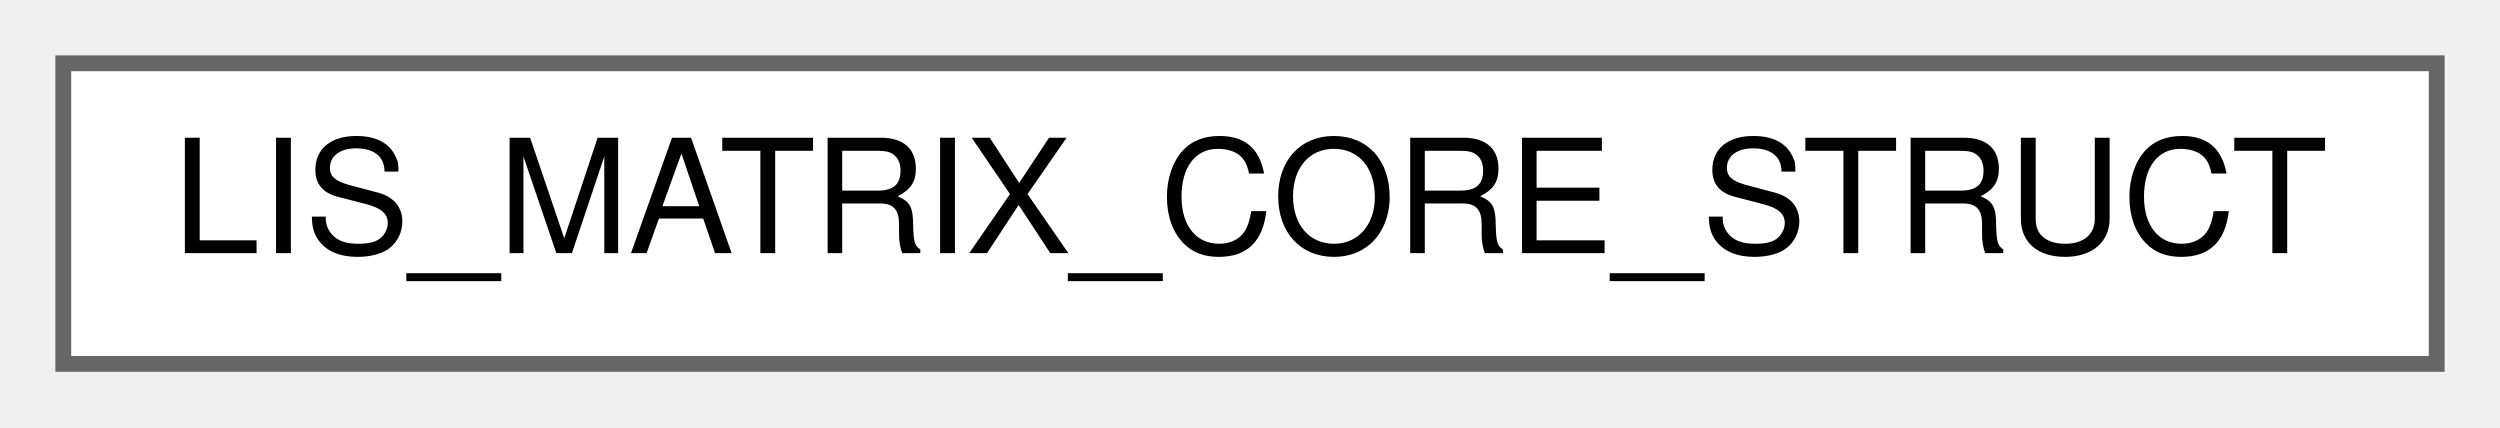
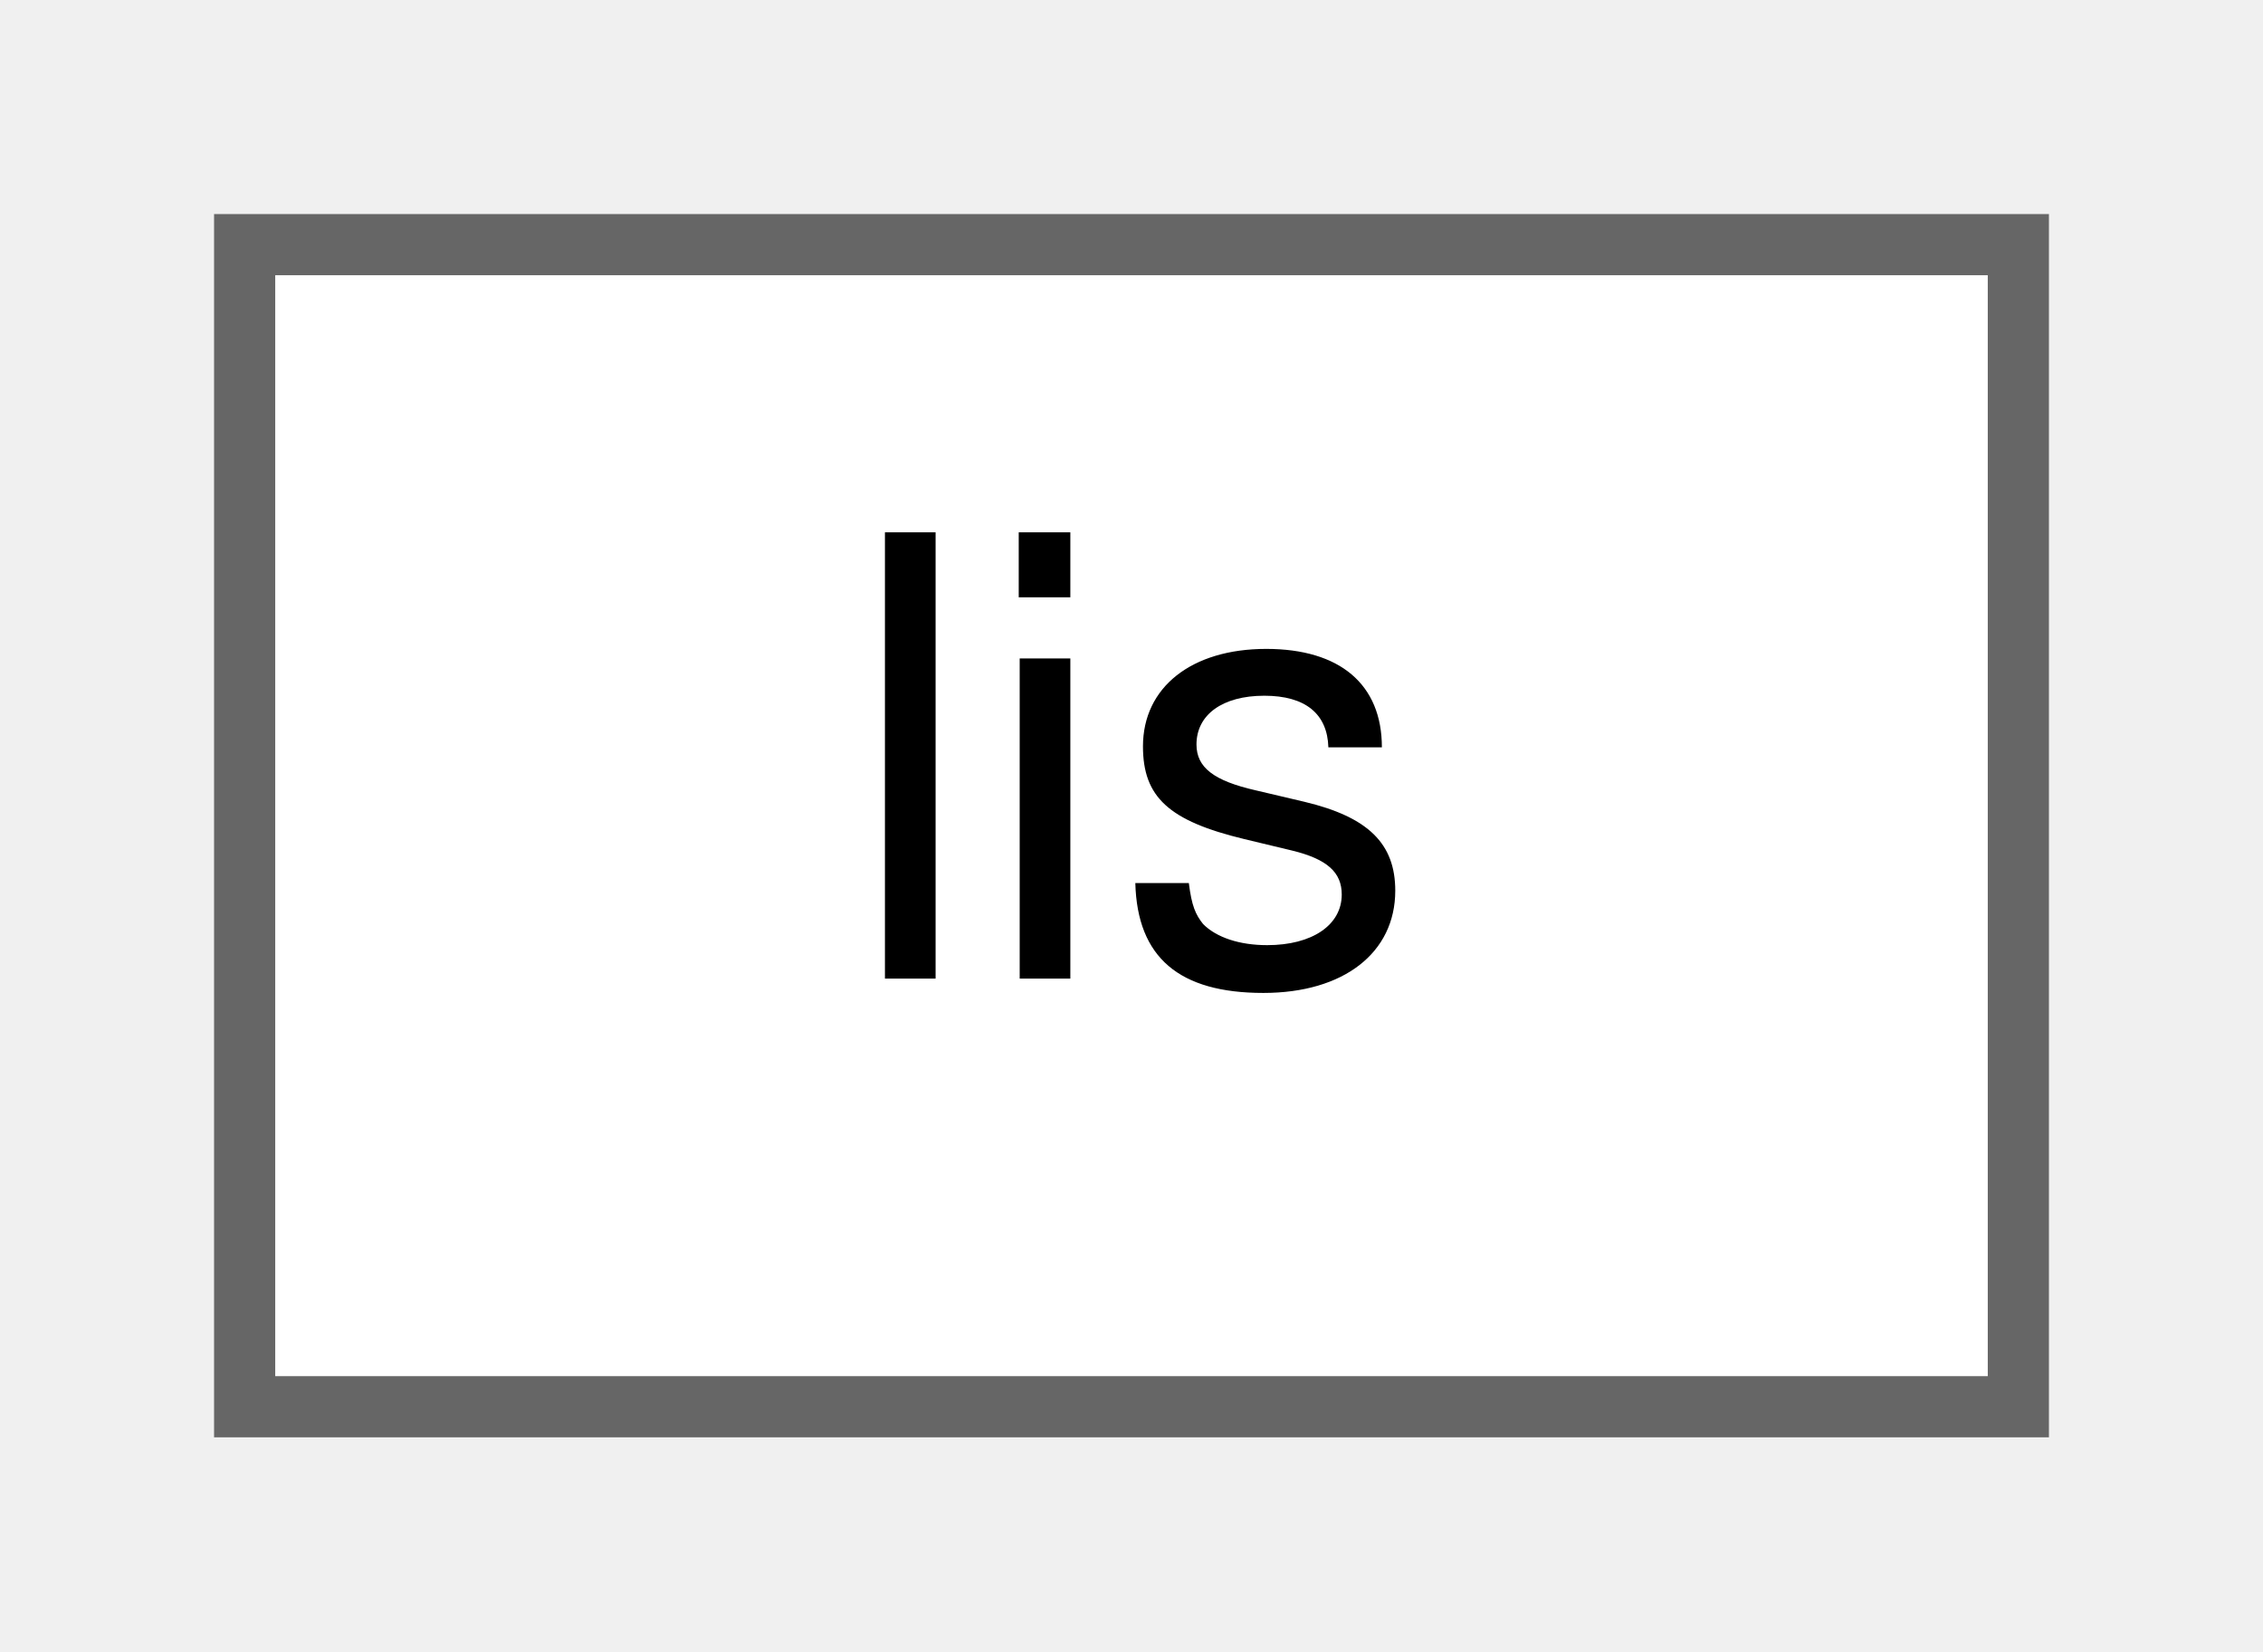
- <svg xmlns="http://www.w3.org/2000/svg" xmlns:xlink="http://www.w3.org/1999/xlink" width="158pt" height="27pt" viewBox="0.00 0.00 158.00 27.00">
+ <svg xmlns="http://www.w3.org/2000/svg" xmlns:xlink="http://www.w3.org/1999/xlink" width="37pt" height="27pt" viewBox="0.00 0.00 37.00 27.00">
  <g id="graph0" class="graph" transform="scale(1 1) rotate(0) translate(4 23)">
    <g id="Node000000" class="node">
      <g id="a_Node000000">
-         <a xlink:href="dc/d56/structLIS__MATRIX__CORE__STRUCT.html" target="_top" xlink:title=" ">
-           <polygon fill="white" stroke="#666666" points="150,-19 0,-19 0,0 150,0 150,-19" />
-           <text text-anchor="middle" x="75" y="-7" font-family="Helvetica,sans-Serif" font-size="10.00">LIS_MATRIX_CORE_STRUCT</text>
+         <a xlink:href="d5/d19/classlis.html" target="_top" xlink:title="Iterative solver for general sparse matrices.">
+           <polygon fill="white" stroke="#666666" points="29,-19 0,-19 0,0 29,0 29,-19" />
+           <text text-anchor="middle" x="14.5" y="-7" font-family="Helvetica,sans-Serif" font-size="10.00">lis</text>
        </a>
      </g>
    </g>
  </g>
</svg>
